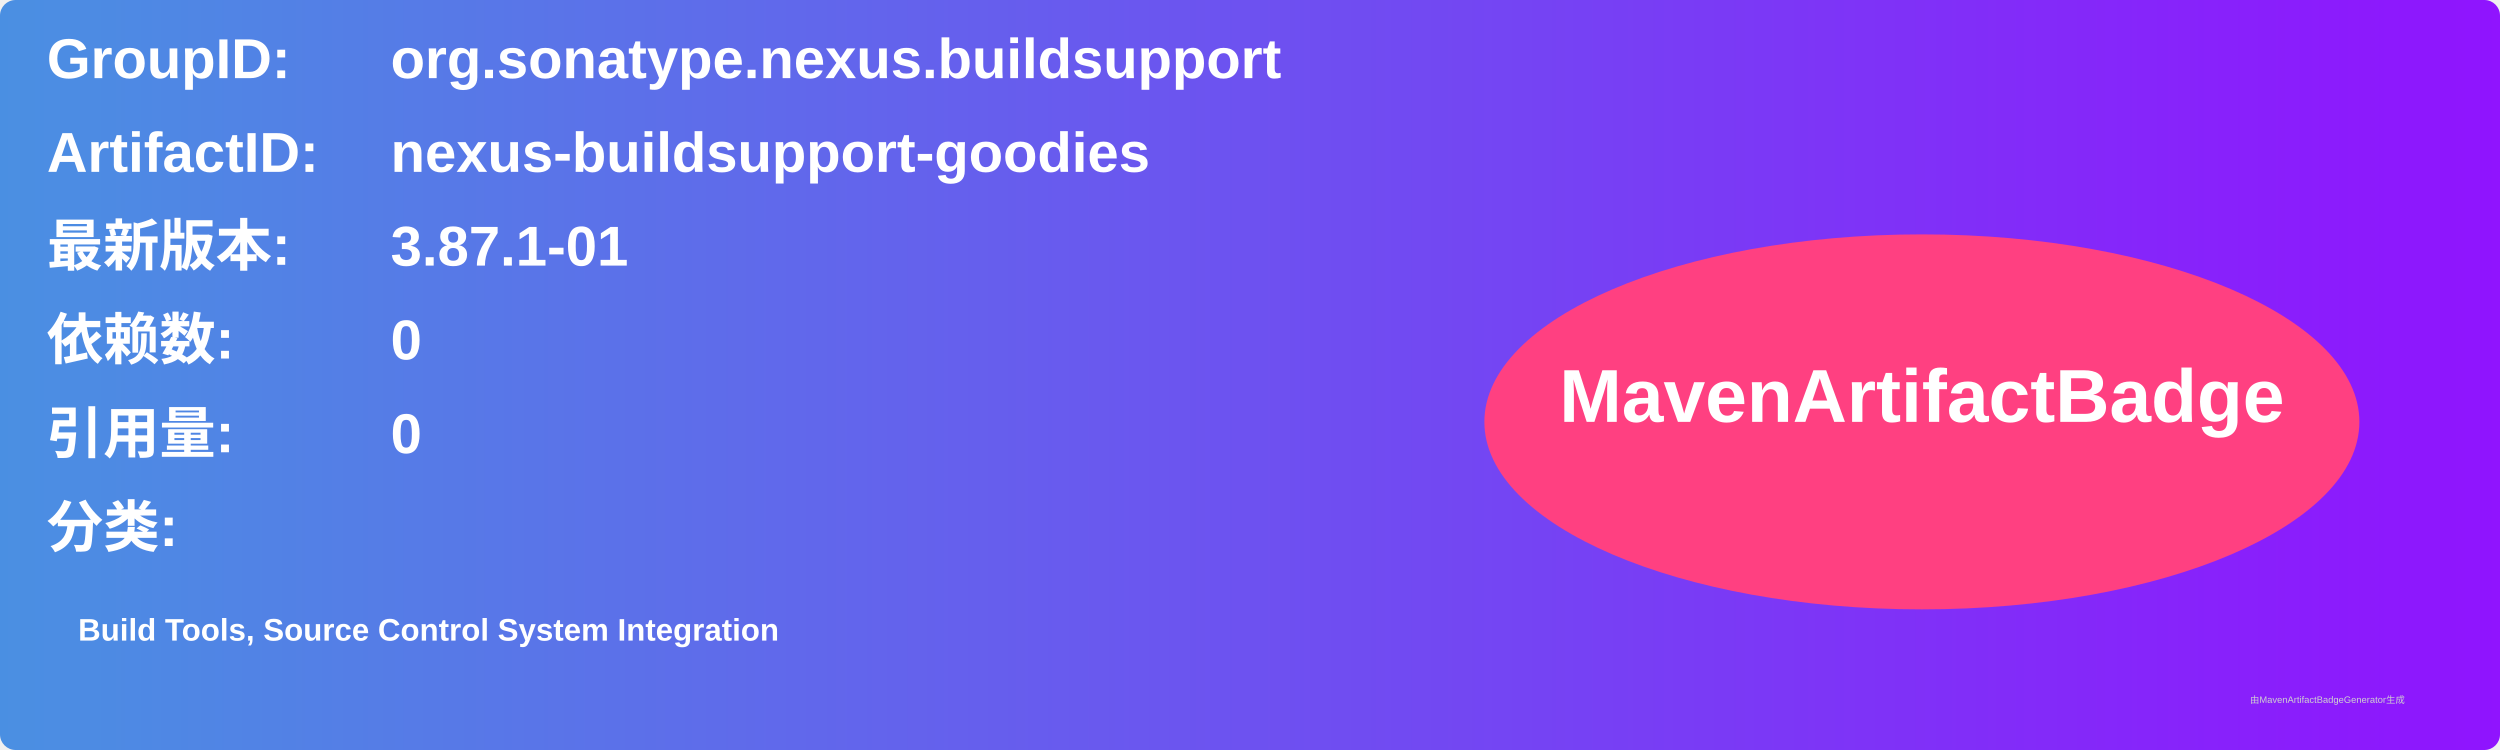
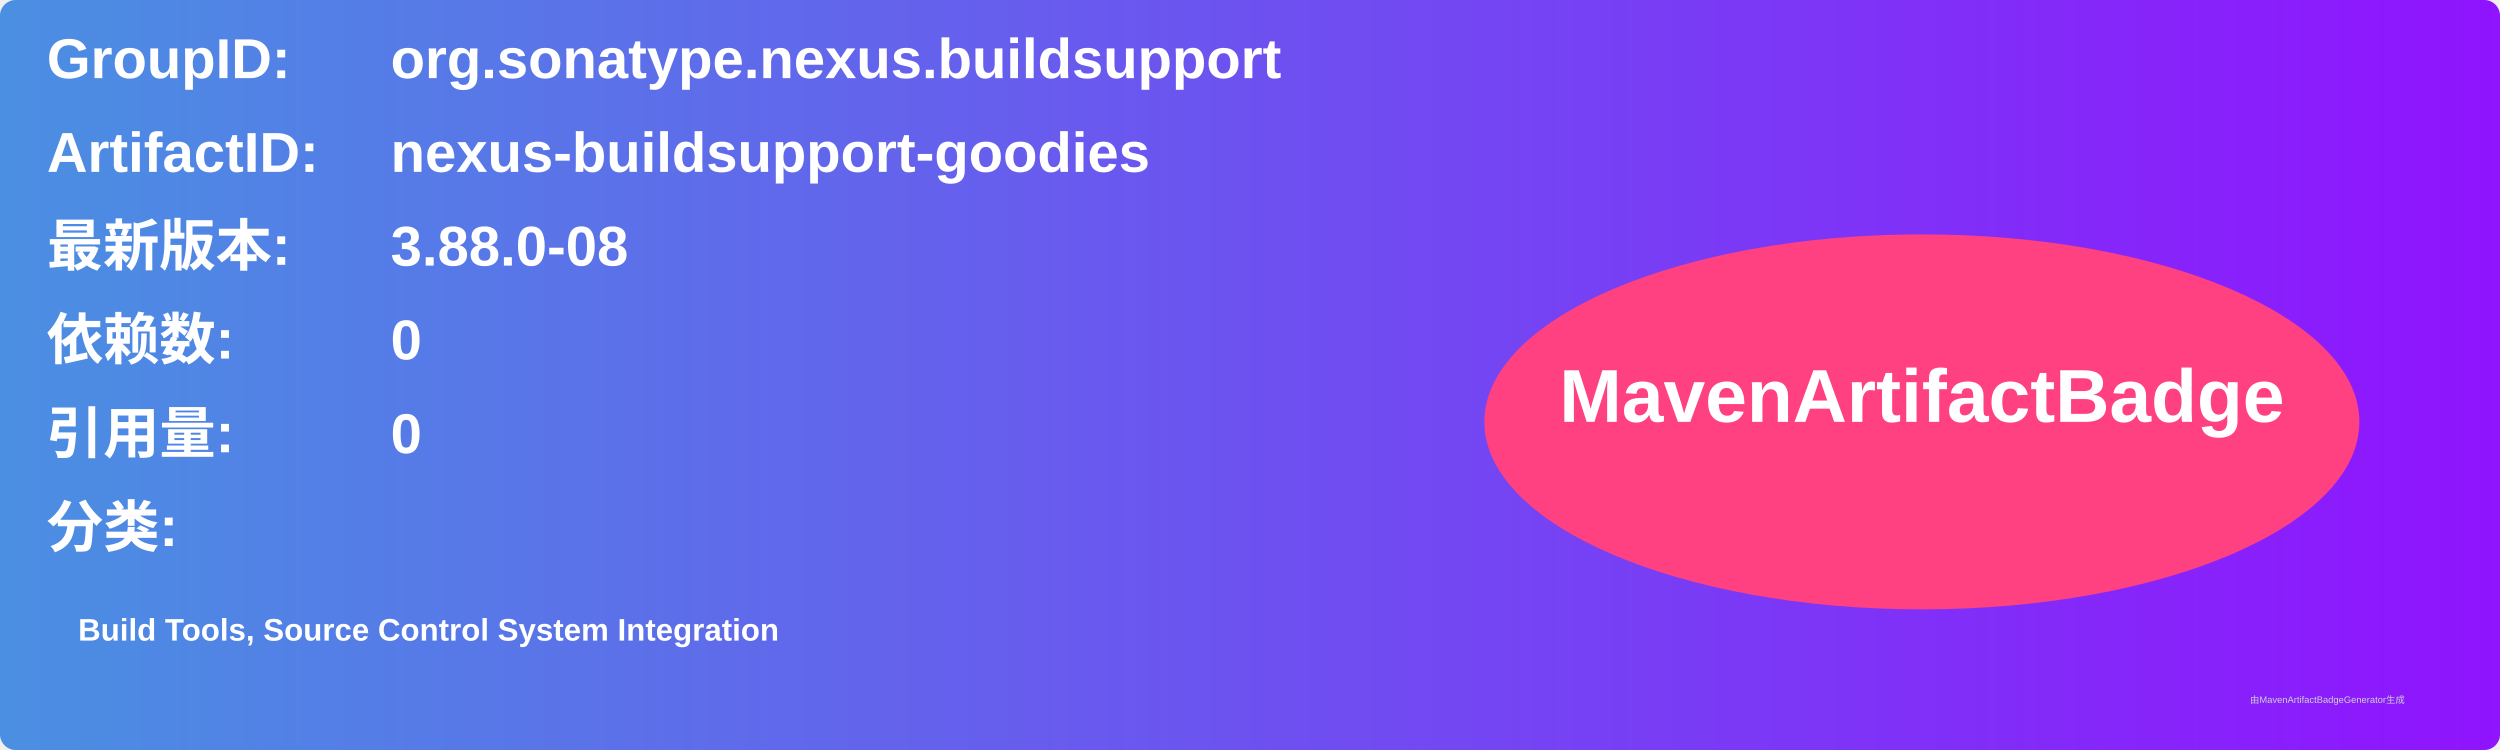
<svg xmlns="http://www.w3.org/2000/svg" width="800" height="240" viewBox="0 0 800 240">
  <linearGradient id="grad" x1="0%" y1="0%" x2="100%" y2="0%">
    <stop offset="0%" stop-color="#4a90e2" />
    <stop offset="100%" stop-color="#9013fe" />
  </linearGradient>
  <rect width="100%" height="100%" rx="5" ry="5" fill="url(#grad)" />
  <g transform="translate(15, 15)">
    <text x="0" y="10" font-family="Arial" font-size="18" fill="white" font-weight="bold" width="260">GroupID:</text>
    <text x="110" y="10" font-family="Arial" font-size="18" fill="white" font-weight="bold" width="460">org.sonatype.nexus.buildsupport</text>
    <text x="0" y="40" font-family="Arial" font-size="18" fill="white" font-weight="bold" width="260">ArtifactID:</text>
    <text x="110" y="40" font-family="Arial" font-size="18" fill="white" font-weight="bold" width="460">nexus-buildsupport-goodies</text>
    <text x="0" y="70" font-family="Arial" font-size="18" fill="white" font-weight="bold">最新版本:</text>
    <text x="110" y="70" font-family="Arial" font-size="18" fill="white" font-weight="bold">
-       <tspan font-weight="bold">3.87.1-01</tspan>
+       <tspan font-weight="bold">3.88.0-08</tspan>
    </text>
    <text x="0" y="100" font-family="Arial" font-size="18" fill="white" font-weight="bold">依赖数: </text>
    <text x="110" y="100" font-family="Arial" font-size="18" fill="white">
      <tspan font-weight="bold">0</tspan>
    </text>
    <text x="0" y="130" font-family="Arial" font-size="18" fill="white" font-weight="bold">引用量: </text>
    <text x="110" y="130" font-family="Arial" font-size="18" fill="white">
      <tspan font-weight="bold">0</tspan>
    </text>
    <text x="0" y="160" font-family="Arial" font-size="18" fill="white" font-weight="bold">分类:</text>
    <text x="10" y="190" font-family="Arial" font-size="10" fill="white">
      <tspan font-weight="bold">Build Tools, Source Control System Integration</tspan>
    </text>
    <ellipse cx="600" cy="120" rx="140" ry="60" fill="#ff4081" />
    <text x="600" y="120" text-anchor="middle" font-family="Arial" font-size="24" fill="white" font-weight="bold">MavenArtifactBadge</text>
  </g>
  <text x="720" y="225" font-family="Arial" font-size="3" fill="#d0d0d0">由MavenArtifactBadgeGenerator生成</text>
</svg>
